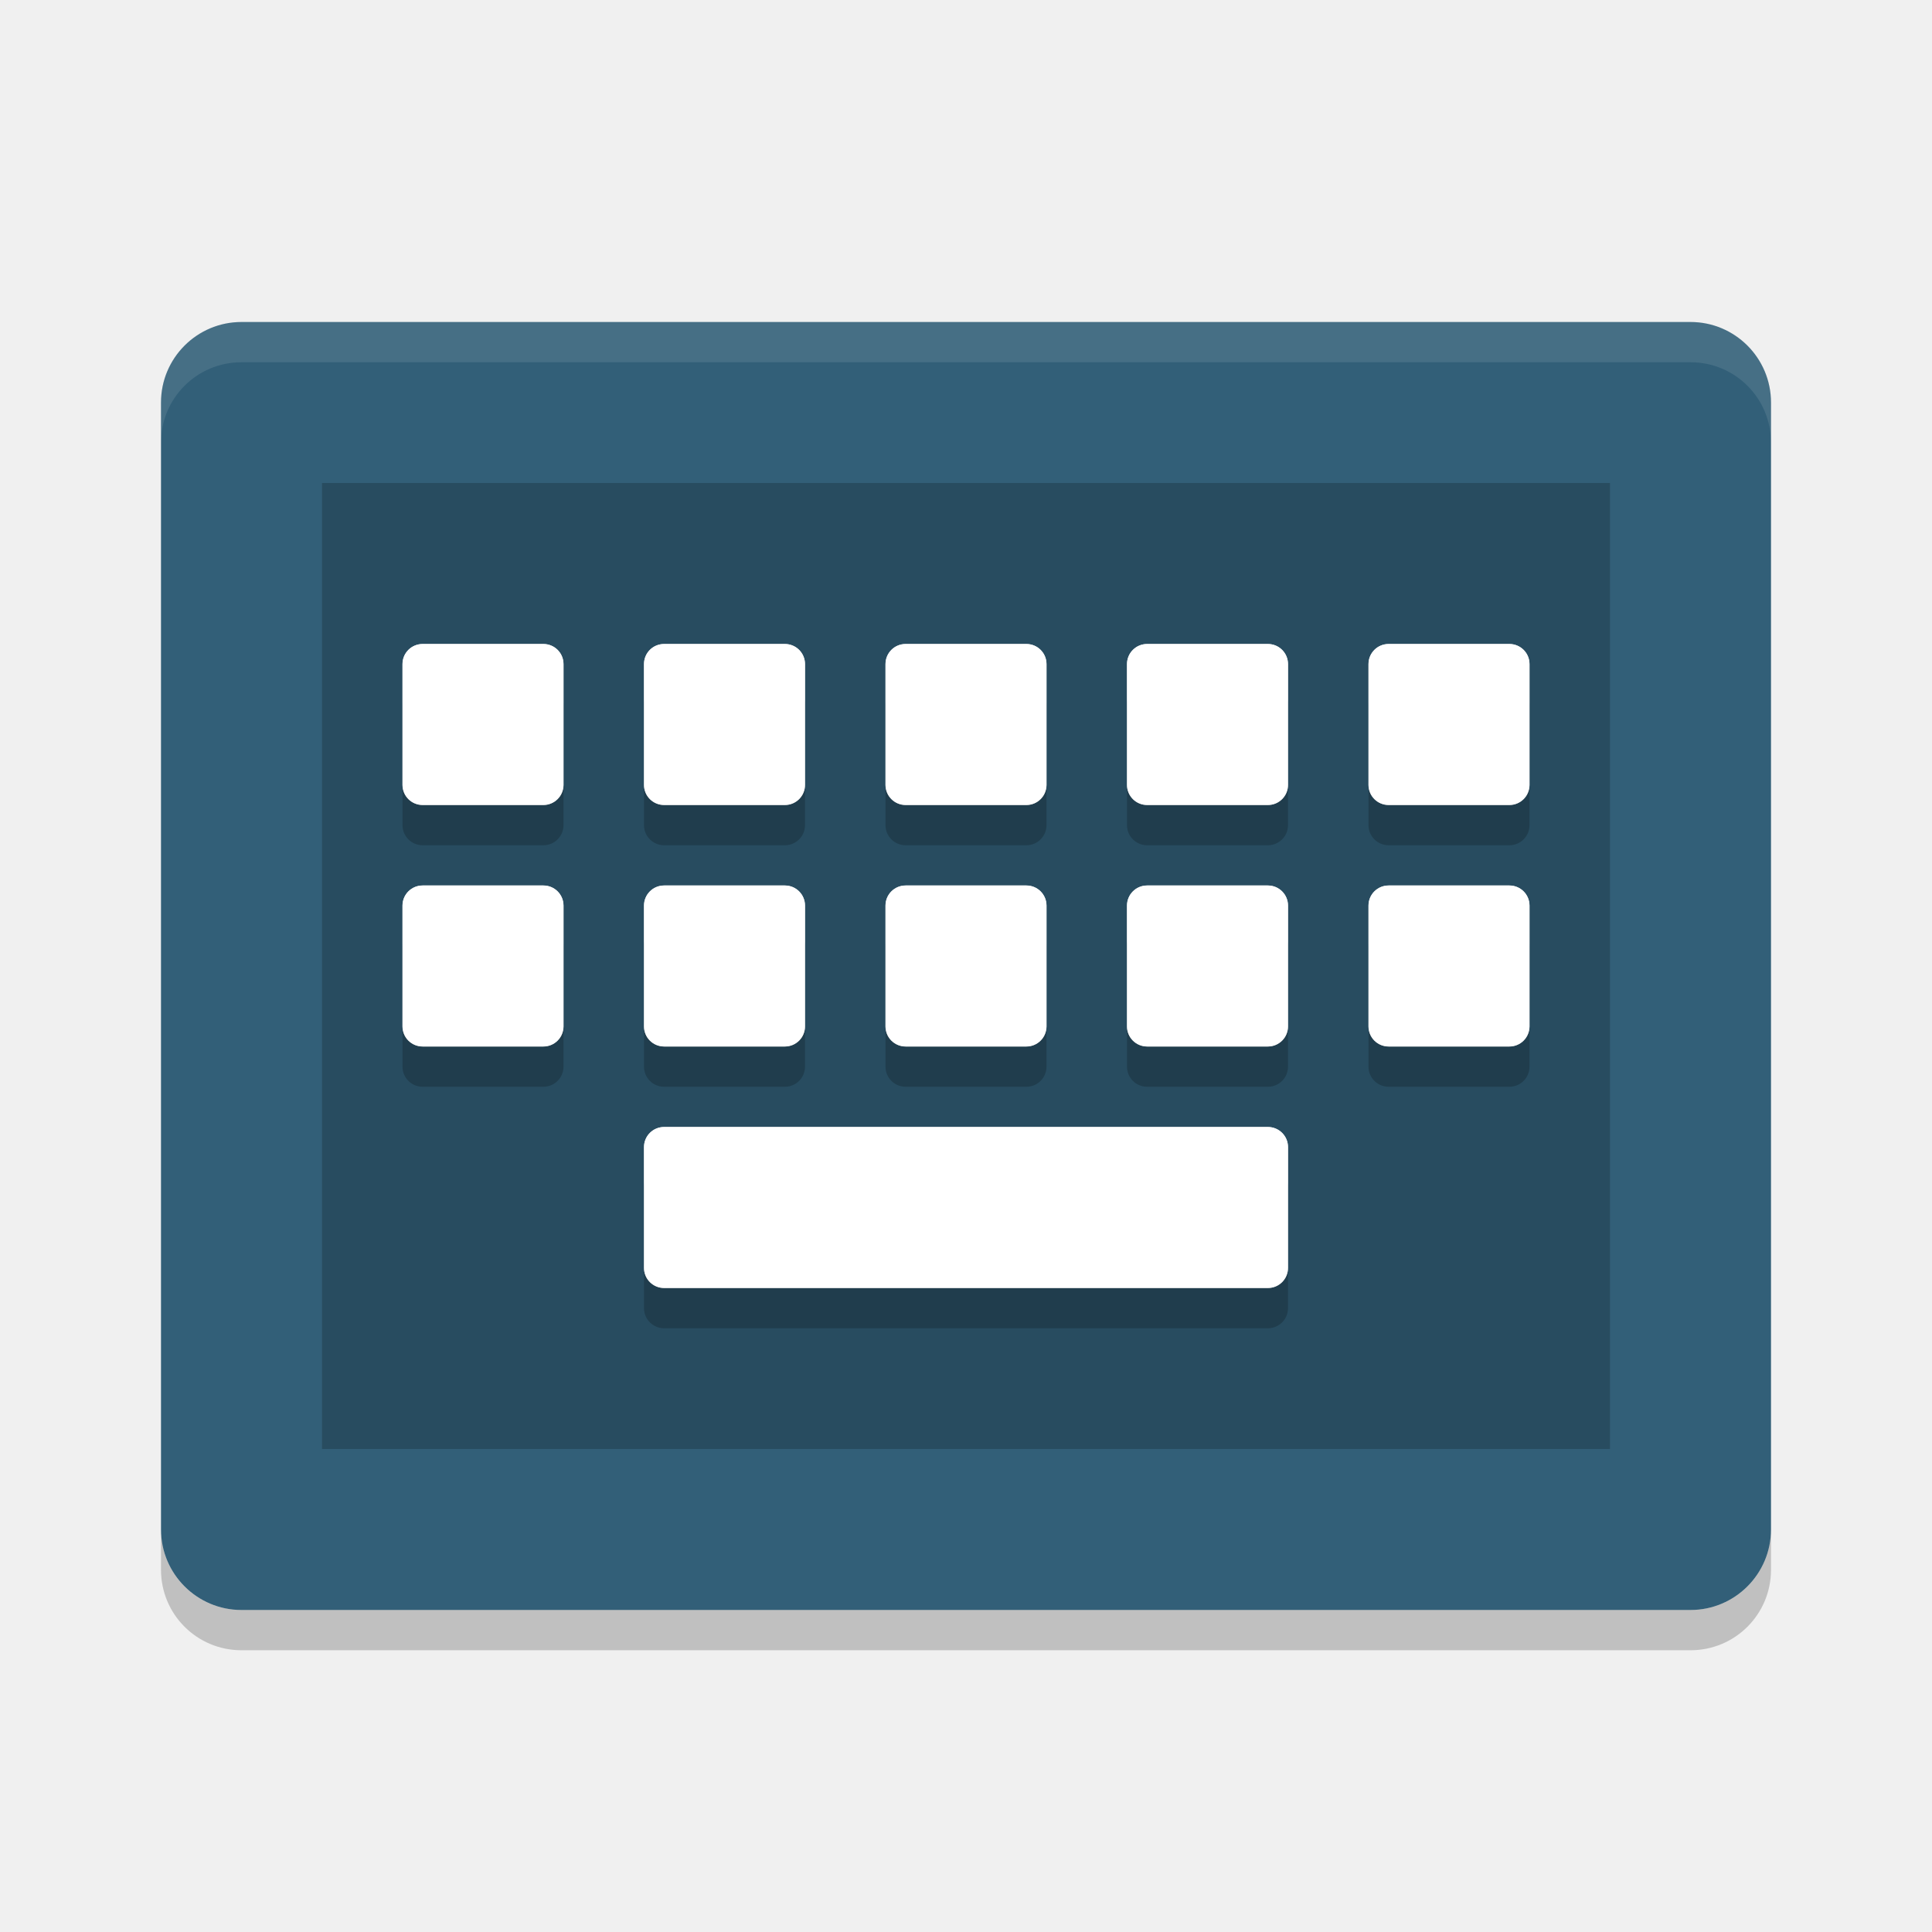
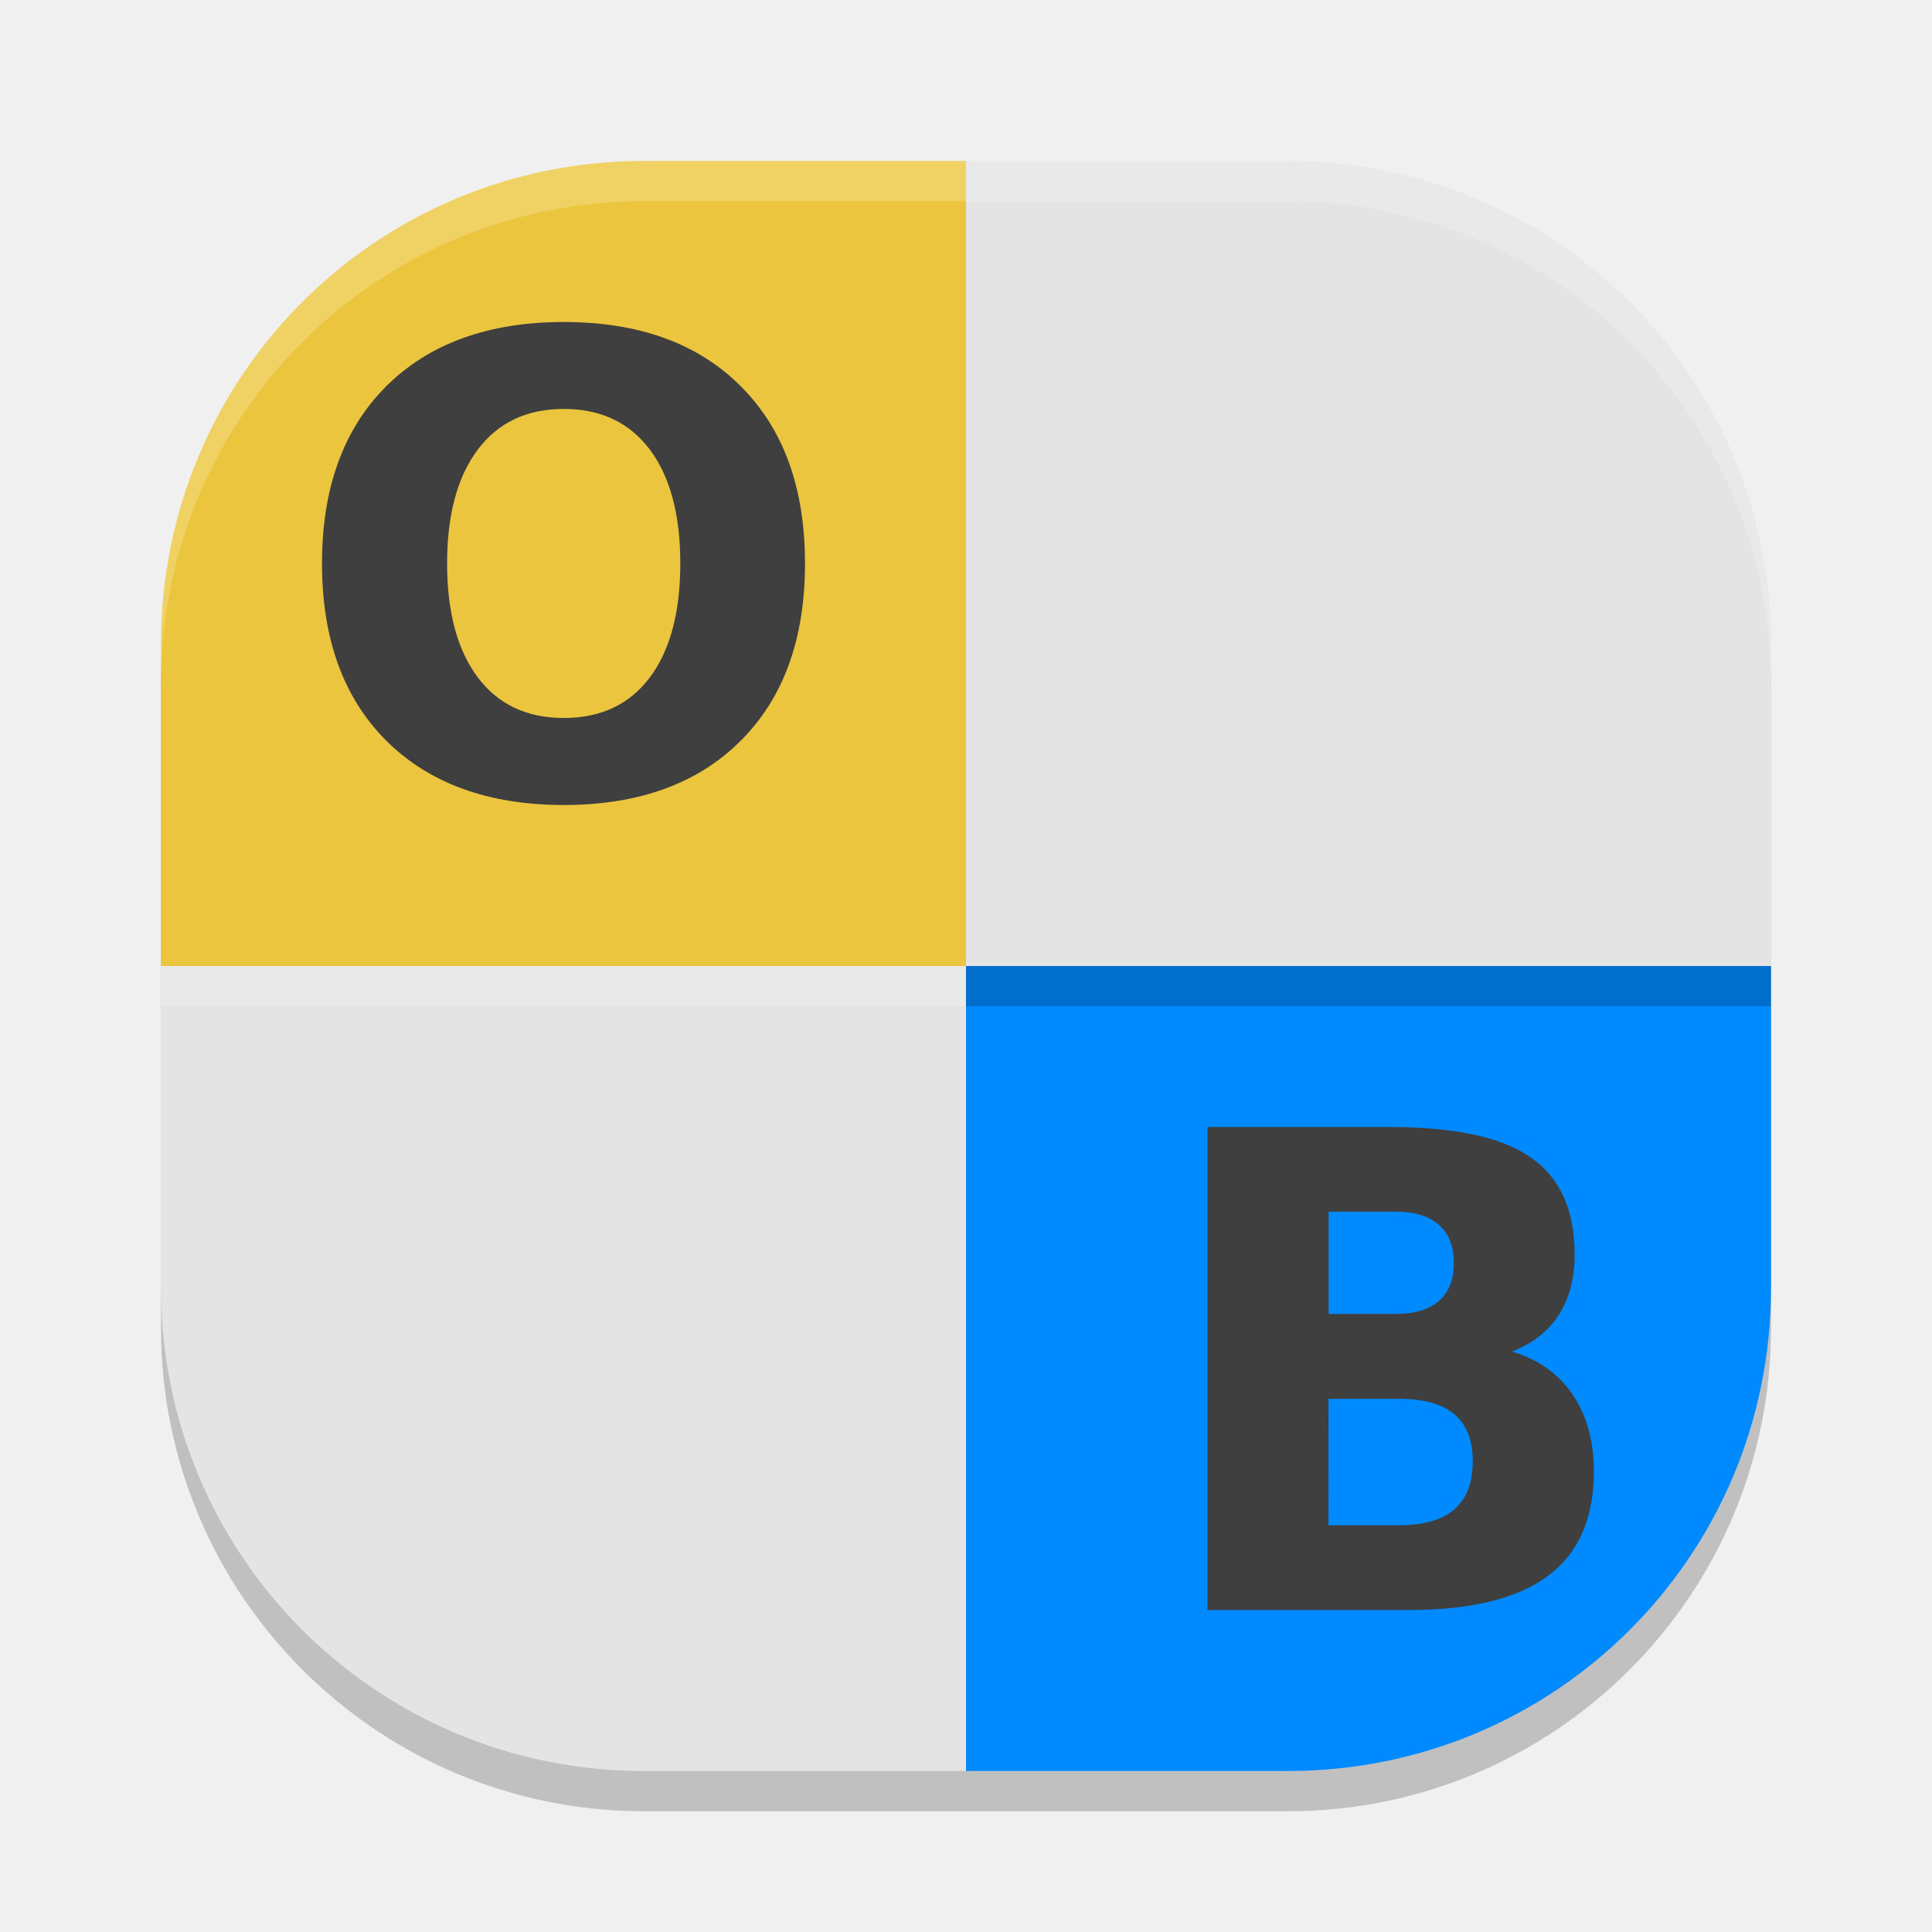
<svg xmlns="http://www.w3.org/2000/svg" width="24" height="24" version="1">
-   <rect style="fill:#325f78" width="16" height="20" x="-20" y="-22" rx="1" ry="1" transform="matrix(0,-1,-1,0,0,0)" />
-   <rect style="opacity:0.2" width="12" height="16" x="-18" y="-20" rx="0" ry="0" transform="matrix(0,-1,-1,0,0,0)" />
-   <path style="opacity:0.1;fill:#ffffff" d="M 3,4 C 2.446,4 2,4.446 2,5 l 0,0.5 c 0,-0.554 0.446,-1 1,-1 l 18,0 c 0.554,0 1,0.446 1,1 L 22,5 C 22,4.446 21.554,4 21,4 L 3,4 Z" />
-   <path style="opacity:0.2" d="m 2,19 0,0.5 c 0,0.554 0.446,1 1,1 l 18,0 c 0.554,0 1,-0.446 1,-1 L 22,19 c 0,0.554 -0.446,1 -1,1 L 3,20 C 2.446,20 2,19.554 2,19 Z" />
-   <path style="fill:#ebebeb" d="M 5.25,8 C 5.112,8 5,8.111 5,8.25 l 0,1.5 c 0,0.139 0.112,0.25 0.25,0.25 l 1.5,0 C 6.888,10 7,9.888 7,9.75 l 0,-1.5 C 7,8.111 6.888,8 6.75,8 Z m 3,0 C 8.111,8 8,8.111 8,8.25 l 0,1.5 c 0,0.139 0.112,0.25 0.25,0.25 l 1.5,0 c 0.139,0 0.25,-0.112 0.25,-0.25 l 0,-1.5 c 0,-0.139 -0.112,-0.25 -0.25,-0.25 z m 3,0 c -0.139,0 -0.25,0.112 -0.25,0.25 l 0,1.5 c 0,0.139 0.112,0.25 0.25,0.25 l 1.5,0 c 0.139,0 0.25,-0.112 0.25,-0.25 l 0,-1.5 c 0,-0.139 -0.112,-0.25 -0.25,-0.25 z m 3,0 c -0.139,0 -0.25,0.112 -0.25,0.25 l 0,1.5 c 0,0.139 0.112,0.25 0.25,0.25 l 1.5,0 c 0.139,0 0.25,-0.112 0.25,-0.25 l 0,-1.5 c 0,-0.139 -0.112,-0.25 -0.25,-0.25 z m 3,0 c -0.139,0 -0.25,0.112 -0.25,0.25 l 0,1.5 c 0,0.139 0.112,0.25 0.25,0.25 l 1.5,0 c 0.139,0 0.25,-0.112 0.25,-0.25 l 0,-1.5 c 0,-0.139 -0.112,-0.25 -0.25,-0.25 z m -12,3 c -0.139,0 -0.25,0.112 -0.25,0.25 l 0,1.5 c 0,0.139 0.112,0.25 0.25,0.25 l 1.5,0 c 0.139,0 0.25,-0.112 0.25,-0.25 l 0,-1.5 c 0,-0.139 -0.112,-0.25 -0.25,-0.25 z m 3,0 c -0.139,0 -0.25,0.112 -0.25,0.25 l 0,1.5 c 0,0.139 0.112,0.25 0.25,0.25 l 1.5,0 c 0.139,0 0.25,-0.112 0.25,-0.25 l 0,-1.5 c 0,-0.139 -0.112,-0.25 -0.25,-0.25 z m 3,0 c -0.139,0 -0.25,0.112 -0.25,0.25 l 0,1.5 c 0,0.139 0.112,0.25 0.25,0.25 l 1.5,0 c 0.139,0 0.25,-0.112 0.25,-0.25 l 0,-1.5 c 0,-0.139 -0.112,-0.25 -0.25,-0.25 z m 3,0 c -0.139,0 -0.25,0.112 -0.25,0.25 l 0,1.5 c 0,0.139 0.112,0.25 0.25,0.25 l 1.5,0 c 0.139,0 0.25,-0.112 0.25,-0.25 l 0,-1.5 c 0,-0.139 -0.112,-0.25 -0.25,-0.25 z m 3,0 c -0.139,0 -0.25,0.112 -0.25,0.25 l 0,1.5 c 0,0.139 0.112,0.25 0.25,0.25 l 1.5,0 c 0.139,0 0.25,-0.112 0.25,-0.25 l 0,-1.5 c 0,-0.139 -0.112,-0.25 -0.25,-0.25 z m -9,3 c -0.139,0 -0.25,0.112 -0.25,0.25 l 0,1.5 c 0,0.139 0.112,0.25 0.25,0.25 l 7.5,0 c 0.139,0 0.25,-0.112 0.25,-0.25 l 0,-1.5 c 0,-0.139 -0.112,-0.25 -0.25,-0.25 z" />
-   <path style="opacity:0.2" d="M 5.25,8.5 C 5.112,8.5 5,8.611 5,8.75 l 0,1.5 c 0,0.139 0.112,0.25 0.25,0.25 l 1.5,0 c 0.139,0 0.25,-0.112 0.25,-0.25 l 0,-1.5 C 7,8.611 6.888,8.5 6.75,8.5 Z m 3,0 C 8.111,8.5 8,8.611 8,8.75 l 0,1.5 c 0,0.139 0.112,0.25 0.25,0.25 l 1.5,0 c 0.139,0 0.25,-0.112 0.25,-0.25 l 0,-1.5 c 0,-0.139 -0.112,-0.25 -0.25,-0.25 z m 3,0 c -0.139,0 -0.25,0.112 -0.25,0.25 l 0,1.5 c 0,0.139 0.112,0.25 0.25,0.25 l 1.5,0 c 0.139,0 0.25,-0.112 0.25,-0.25 l 0,-1.5 c 0,-0.139 -0.112,-0.25 -0.25,-0.25 z m 3,0 c -0.139,0 -0.25,0.112 -0.25,0.25 l 0,1.5 c 0,0.139 0.112,0.25 0.25,0.25 l 1.5,0 c 0.139,0 0.25,-0.112 0.25,-0.25 l 0,-1.5 c 0,-0.139 -0.112,-0.25 -0.25,-0.25 z m 3,0 c -0.139,0 -0.25,0.112 -0.25,0.25 l 0,1.5 c 0,0.139 0.112,0.25 0.25,0.25 l 1.5,0 c 0.139,0 0.25,-0.112 0.25,-0.25 l 0,-1.5 c 0,-0.139 -0.112,-0.25 -0.25,-0.25 z m -12,3 c -0.139,0 -0.25,0.112 -0.25,0.25 l 0,1.5 c 0,0.139 0.112,0.25 0.25,0.25 l 1.5,0 c 0.139,0 0.25,-0.112 0.25,-0.25 l 0,-1.5 c 0,-0.139 -0.112,-0.25 -0.25,-0.25 z m 3,0 c -0.139,0 -0.25,0.112 -0.25,0.25 l 0,1.5 c 0,0.139 0.112,0.25 0.25,0.25 l 1.5,0 c 0.139,0 0.25,-0.112 0.25,-0.25 l 0,-1.5 c 0,-0.139 -0.112,-0.25 -0.25,-0.25 z m 3,0 c -0.139,0 -0.25,0.112 -0.25,0.25 l 0,1.5 c 0,0.139 0.112,0.25 0.25,0.25 l 1.5,0 c 0.139,0 0.25,-0.112 0.25,-0.25 l 0,-1.5 c 0,-0.139 -0.112,-0.25 -0.25,-0.25 z m 3,0 c -0.139,0 -0.25,0.112 -0.25,0.25 l 0,1.5 c 0,0.139 0.112,0.25 0.25,0.25 l 1.5,0 c 0.139,0 0.25,-0.112 0.25,-0.25 l 0,-1.5 c 0,-0.139 -0.112,-0.25 -0.25,-0.25 z m 3,0 c -0.139,0 -0.25,0.112 -0.25,0.25 l 0,1.5 c 0,0.139 0.112,0.25 0.25,0.25 l 1.5,0 c 0.139,0 0.25,-0.112 0.25,-0.25 l 0,-1.5 c 0,-0.139 -0.112,-0.25 -0.25,-0.25 z m -9,3 c -0.139,0 -0.25,0.112 -0.25,0.25 l 0,1.5 c 0,0.139 0.112,0.25 0.25,0.25 l 7.5,0 c 0.139,0 0.25,-0.112 0.25,-0.25 l 0,-1.5 c 0,-0.139 -0.112,-0.25 -0.25,-0.25 z" />
-   <path style="fill:#ffffff" d="M 5.25,8 C 5.112,8 5,8.111 5,8.25 l 0,1.5 c 0,0.139 0.112,0.25 0.25,0.25 l 1.5,0 C 6.888,10 7,9.888 7,9.75 l 0,-1.5 C 7,8.111 6.888,8 6.75,8 Z m 3,0 C 8.111,8 8,8.111 8,8.25 l 0,1.5 c 0,0.139 0.112,0.25 0.25,0.25 l 1.5,0 c 0.139,0 0.25,-0.112 0.25,-0.25 l 0,-1.5 c 0,-0.139 -0.112,-0.25 -0.25,-0.25 z m 3,0 c -0.139,0 -0.25,0.112 -0.25,0.25 l 0,1.5 c 0,0.139 0.112,0.25 0.25,0.25 l 1.5,0 c 0.139,0 0.25,-0.112 0.25,-0.25 l 0,-1.5 c 0,-0.139 -0.112,-0.25 -0.25,-0.25 z m 3,0 c -0.139,0 -0.25,0.112 -0.25,0.25 l 0,1.5 c 0,0.139 0.112,0.25 0.25,0.25 l 1.5,0 c 0.139,0 0.25,-0.112 0.25,-0.25 l 0,-1.5 c 0,-0.139 -0.112,-0.25 -0.25,-0.25 z m 3,0 c -0.139,0 -0.25,0.112 -0.25,0.25 l 0,1.5 c 0,0.139 0.112,0.25 0.25,0.25 l 1.5,0 c 0.139,0 0.25,-0.112 0.25,-0.25 l 0,-1.5 c 0,-0.139 -0.112,-0.25 -0.25,-0.25 z m -12,3 c -0.139,0 -0.25,0.112 -0.25,0.25 l 0,1.5 c 0,0.139 0.112,0.25 0.25,0.25 l 1.5,0 c 0.139,0 0.25,-0.112 0.25,-0.25 l 0,-1.5 c 0,-0.139 -0.112,-0.25 -0.25,-0.25 z m 3,0 c -0.139,0 -0.25,0.112 -0.25,0.25 l 0,1.5 c 0,0.139 0.112,0.25 0.25,0.25 l 1.5,0 c 0.139,0 0.25,-0.112 0.25,-0.25 l 0,-1.5 c 0,-0.139 -0.112,-0.25 -0.25,-0.25 z m 3,0 c -0.139,0 -0.25,0.112 -0.25,0.25 l 0,1.5 c 0,0.139 0.112,0.25 0.25,0.25 l 1.5,0 c 0.139,0 0.25,-0.112 0.25,-0.25 l 0,-1.5 c 0,-0.139 -0.112,-0.25 -0.25,-0.25 z m 3,0 c -0.139,0 -0.25,0.112 -0.25,0.25 l 0,1.5 c 0,0.139 0.112,0.25 0.25,0.25 l 1.5,0 c 0.139,0 0.25,-0.112 0.25,-0.25 l 0,-1.5 c 0,-0.139 -0.112,-0.25 -0.25,-0.25 z m 3,0 c -0.139,0 -0.25,0.112 -0.25,0.25 l 0,1.5 c 0,0.139 0.112,0.25 0.25,0.25 l 1.5,0 c 0.139,0 0.25,-0.112 0.25,-0.25 l 0,-1.5 c 0,-0.139 -0.112,-0.25 -0.25,-0.25 z m -9,3 c -0.139,0 -0.25,0.112 -0.25,0.25 l 0,1.5 c 0,0.139 0.112,0.25 0.25,0.25 l 7.5,0 c 0.139,0 0.25,-0.112 0.25,-0.25 l 0,-1.5 c 0,-0.139 -0.112,-0.25 -0.25,-0.25 z" />
+   <rect style="opacity:0.2" width="20" height="20" x="2" y="2.5" rx="6" ry="6" />
+   <path style="fill:#e4e4e4" d="m 2,12 v 4 c 0,3.324 2.676,6 6,6 h 4 V 12 Z" />
+   <path style="fill:#ebc53d" d="M 8,2 C 4.676,2 2,4.676 2,8 v 4 H 12 V 2 Z" />
+   <path style="fill:#e4e4e4" d="M 12,2 V 12 H 22 V 8 C 22,4.676 19.324,2 16,2 Z" />
+   <path style="fill:#008aff" d="m 12,12 v 10 h 4 c 3.324,0 6,-2.676 6,-6 v -4 z" />
+   <path style="opacity:0.2;fill:#ffffff" d="M 8,2 C 4.676,2 2,4.676 2,8 v 0.5 c 0,-3.324 2.676,-6 6,-6 h 8 c 3.324,0 6,2.676 6,6 V 8 C 22,4.676 19.324,2 16,2 Z" />
+   <rect style="opacity:0.2" width="10" height=".5" x="12" y="12" />
+   <rect style="opacity:0.2;fill:#ffffff" width="10" height=".5" x="2" y="12" />
+   <path style="fill:#3f3f3f" d="m 7.003,4 c -0.935,0 -1.672,0.267 -2.206,0.799 C 4.266,5.331 4,6.063 4,7 4,7.935 4.266,8.668 4.797,9.2 5.331,9.732 6.068,10 7.003,10 7.94,10 8.672,9.732 9.203,9.2 9.735,8.668 10,7.935 10,7 10,6.063 9.735,5.331 9.203,4.799 8.672,4.267 7.94,4 7.003,4 Z m 0,1.08 c 0.461,0 0.816,0.169 1.069,0.504 C 8.324,5.92 8.451,6.391 8.451,7 8.451,7.607 8.324,8.08 8.072,8.416 7.819,8.751 7.464,8.919 7.003,8.919 6.544,8.919 6.189,8.751 5.936,8.416 5.683,8.08 5.554,7.607 5.554,7 5.554,6.391 5.683,5.92 5.936,5.584 6.189,5.249 6.544,5.08 7.003,5.08 Z" />
+   <path style="fill:#3f3f3f" d="m 15,14 v 6 h 2.497 c 0.775,0 1.355,-0.14 1.734,-0.425 C 19.611,19.292 19.8,18.858 19.8,18.28 c 0,-0.377 -0.088,-0.697 -0.264,-0.956 -0.177,-0.26 -0.43,-0.438 -0.753,-0.534 0.252,-0.099 0.447,-0.249 0.579,-0.453 0.133,-0.207 0.199,-0.458 0.199,-0.75 0,-0.555 -0.18,-0.957 -0.546,-1.209 C 18.654,14.125 18.067,14 17.258,14 Z m 1.505,1.052 h 0.83 c 0.237,0 0.416,0.054 0.539,0.164 0.123,0.106 0.186,0.265 0.186,0.472 0,0.209 -0.063,0.367 -0.186,0.473 -0.123,0.108 -0.302,0.161 -0.539,0.161 h -0.83 z m -0.002,2.325 h 0.881 c 0.304,0 0.535,0.064 0.686,0.195 0.151,0.129 0.225,0.323 0.225,0.583 0,0.265 -0.076,0.464 -0.23,0.595 -0.15,0.131 -0.38,0.197 -0.682,0.197 h -0.881 z" />
</svg>
